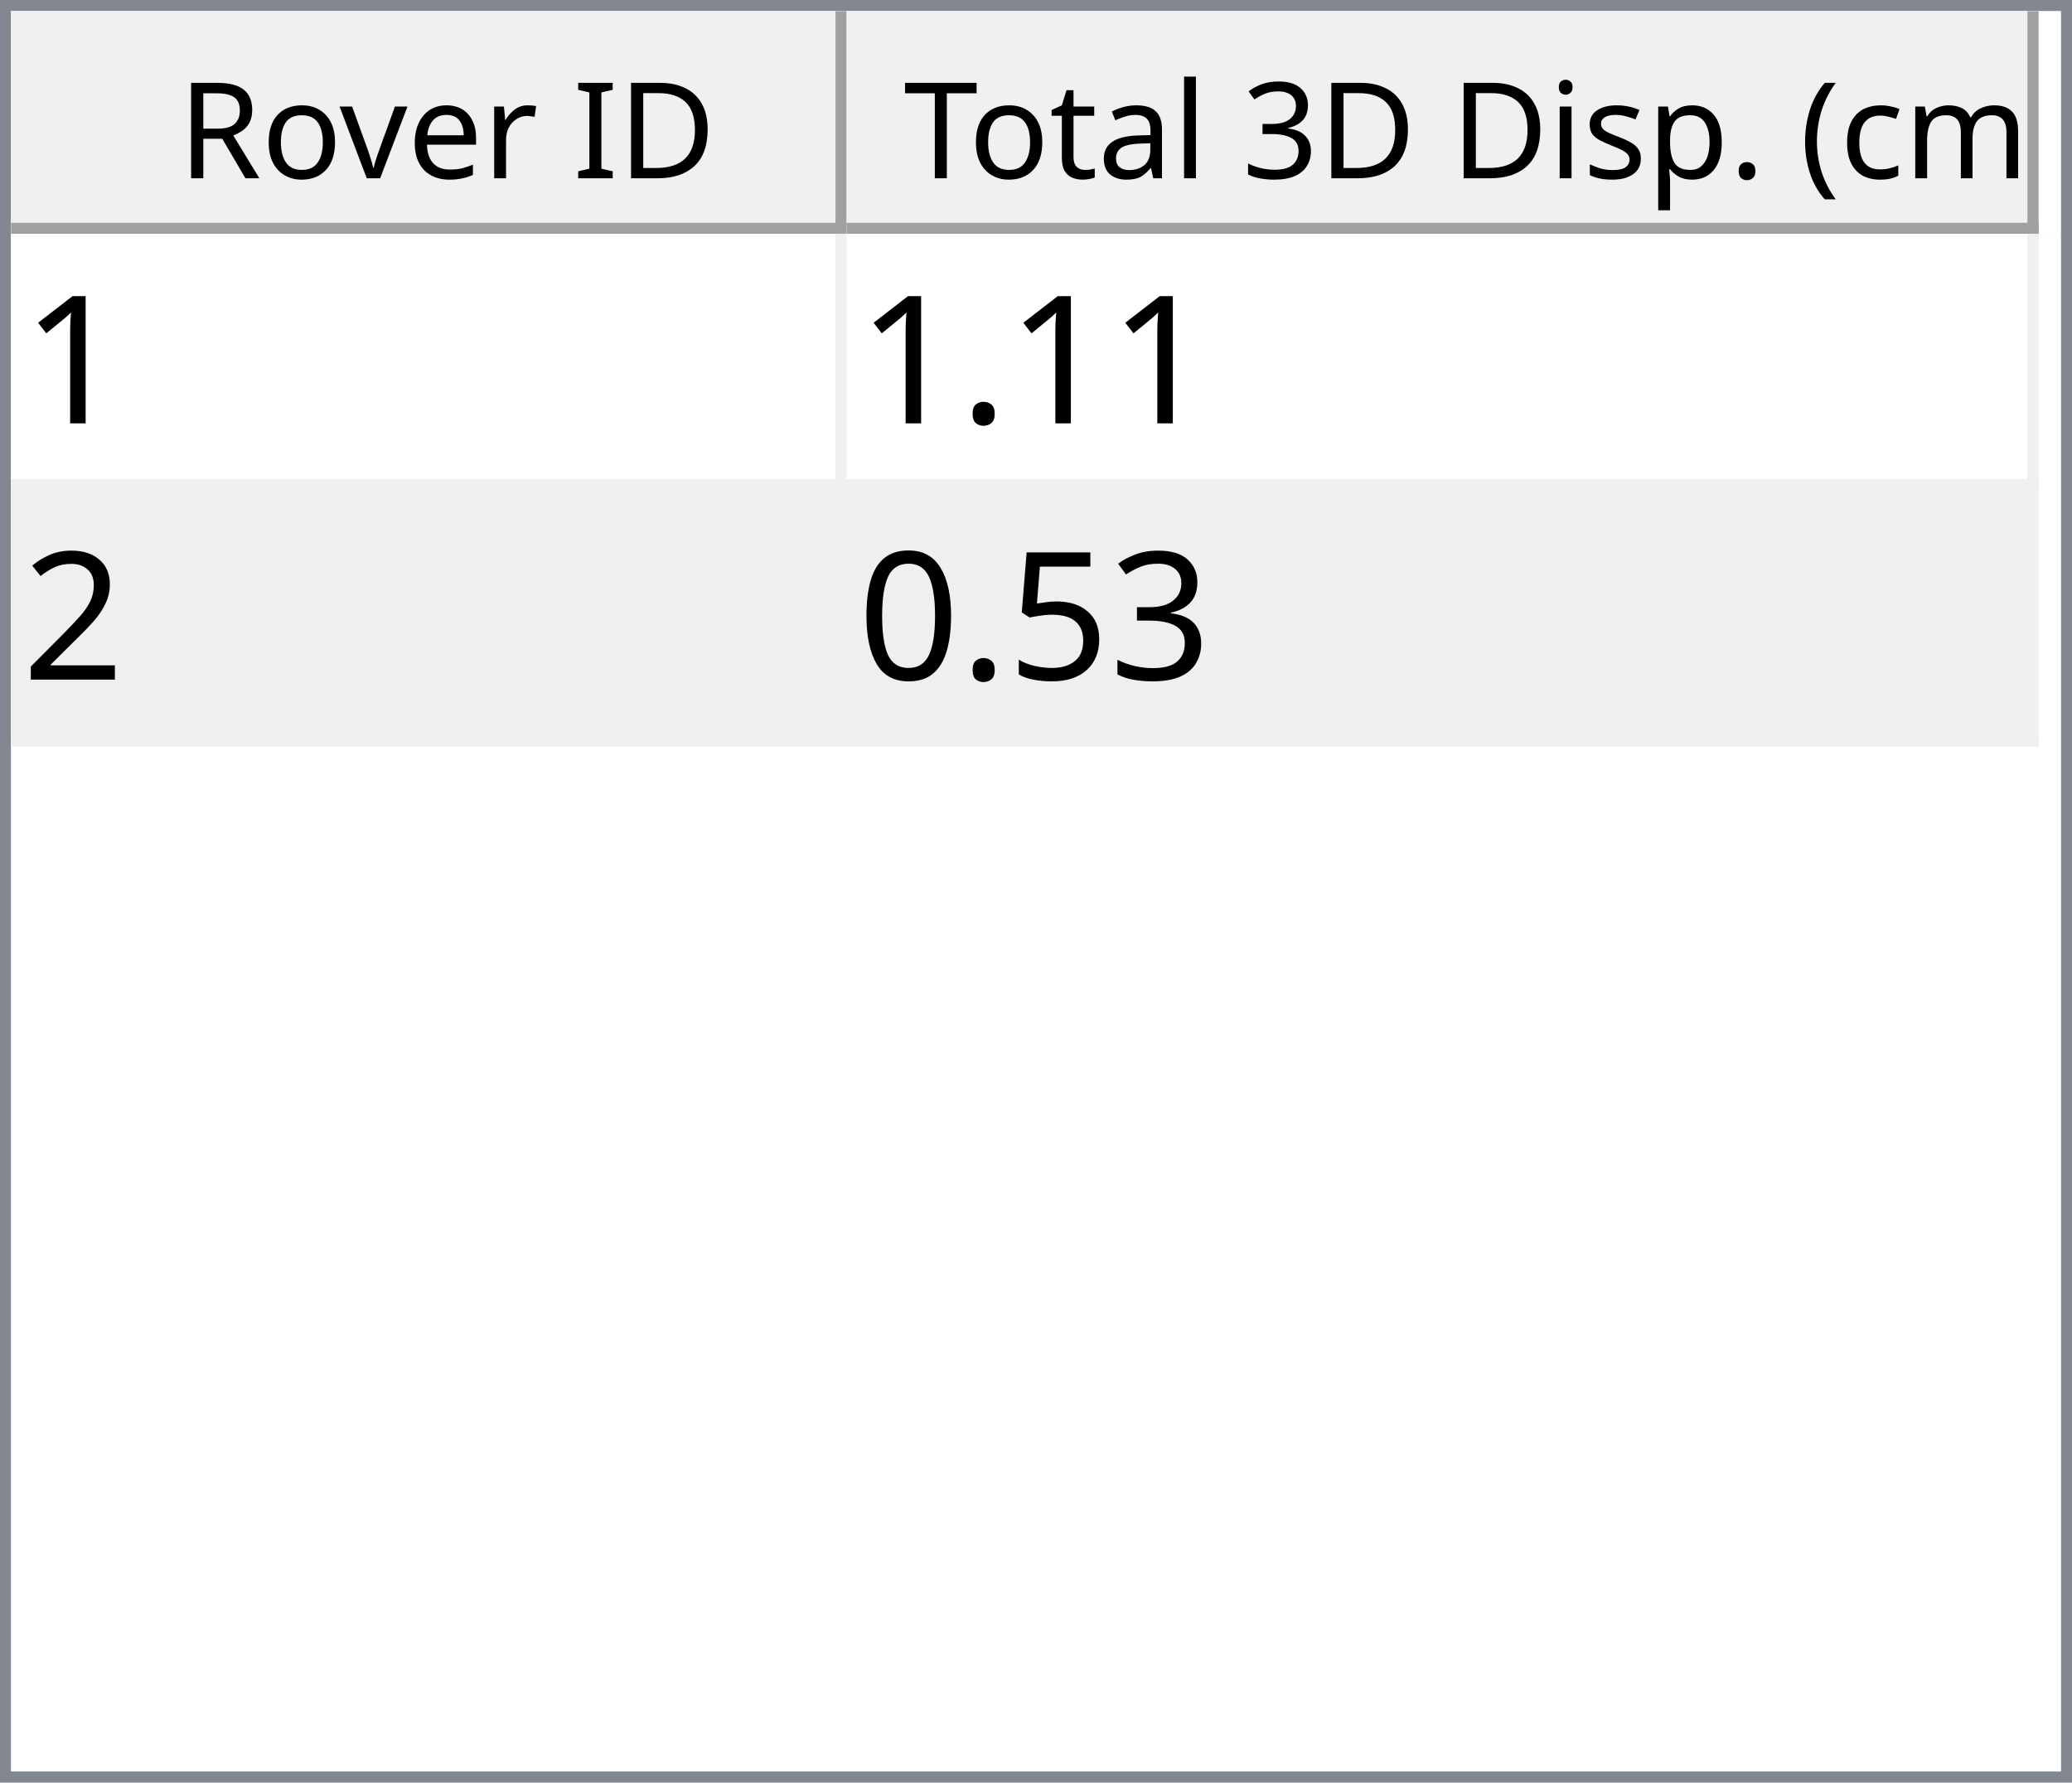
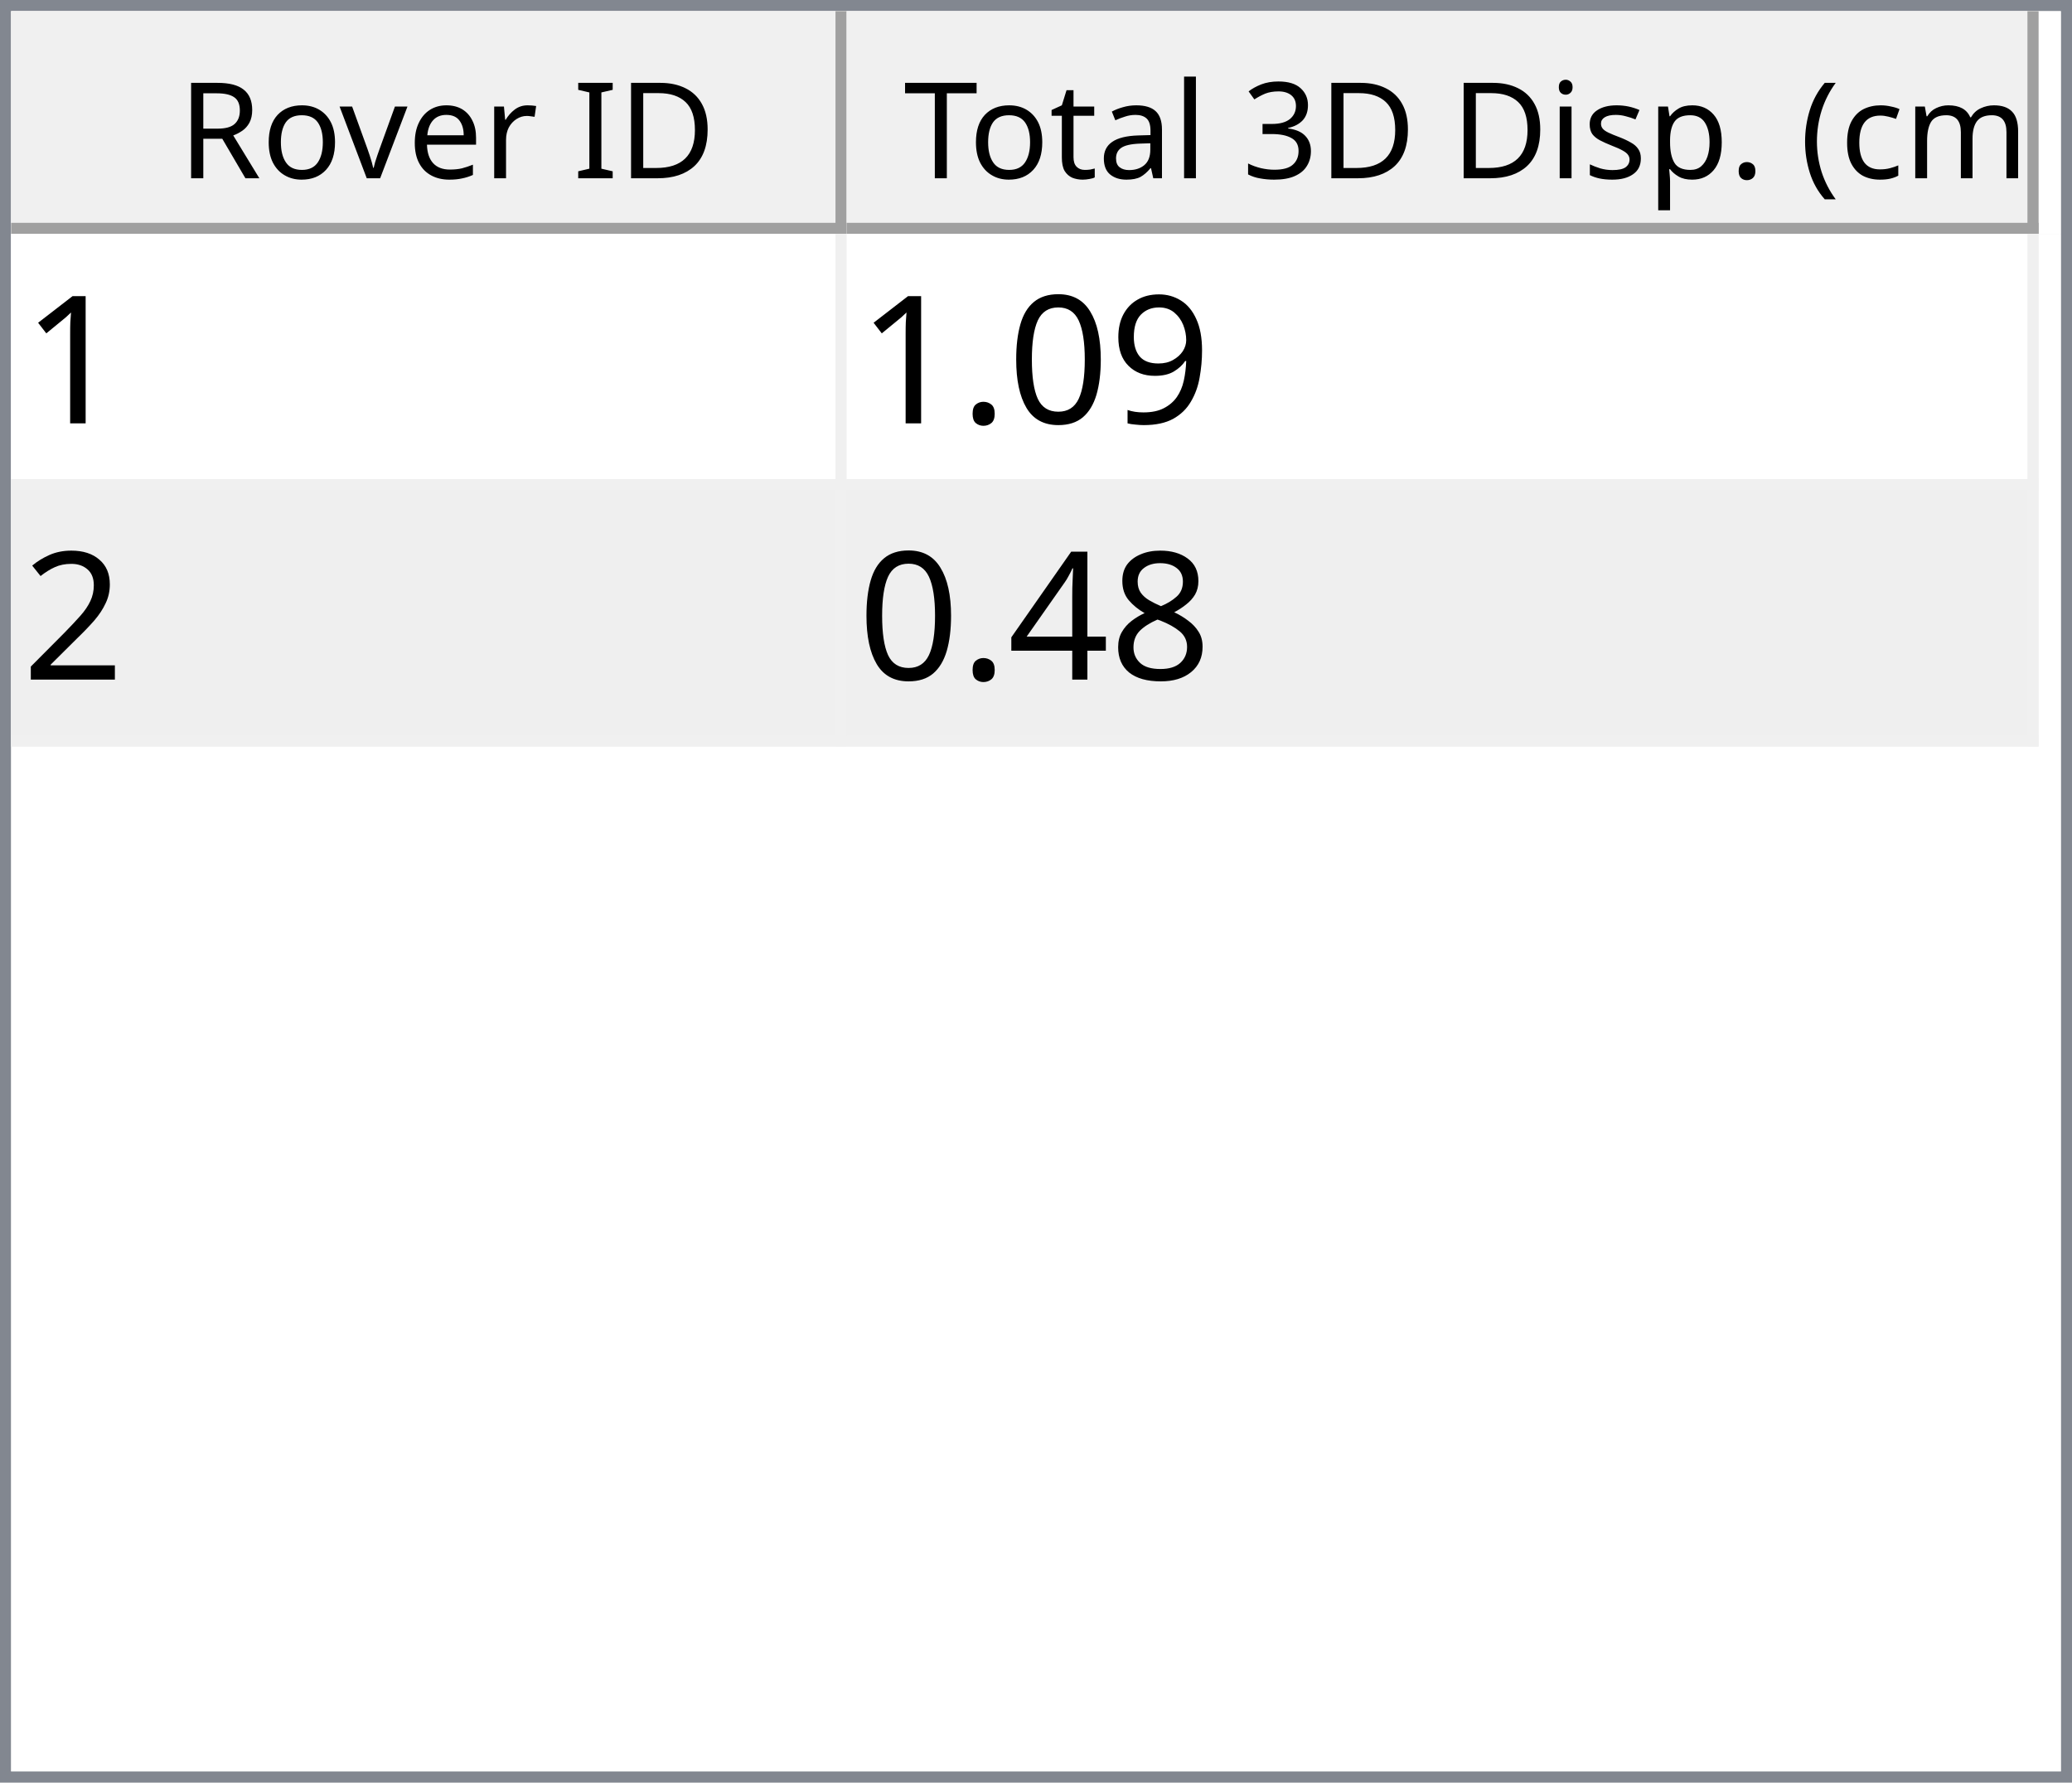
<svg xmlns="http://www.w3.org/2000/svg" style="fill-opacity:1; color-rendering:auto; color-interpolation:auto; text-rendering:auto; stroke:black; stroke-linecap:square; stroke-miterlimit:10; shape-rendering:auto; stroke-opacity:1; fill:black; stroke-dasharray:none; font-weight:normal; stroke-width:1; font-family:'Dialog'; font-style:normal; stroke-linejoin:miter; font-size:12px; stroke-dashoffset:0; image-rendering:auto;" width="186" height="160">
  <defs id="genericDefs" />
  <g>
    <defs id="defs1">
      <clipPath clipPathUnits="userSpaceOnUse" id="clipPath1">
        <path d="M0 0 L186 0 L186 160 L0 160 L0 0 Z" />
      </clipPath>
      <clipPath clipPathUnits="userSpaceOnUse" id="clipPath2">
        <path d="M0 0 L0 160 L186 160 L186 0 Z" />
      </clipPath>
      <clipPath clipPathUnits="userSpaceOnUse" id="clipPath3">
        <path d="M0 0 L0 20 L184 20 L184 0 Z" />
      </clipPath>
      <clipPath clipPathUnits="userSpaceOnUse" id="clipPath4">
        <path d="M0 0 L0 20 L75 20 L75 0 Z" />
      </clipPath>
      <clipPath clipPathUnits="userSpaceOnUse" id="clipPath5">
        <path d="M1 1 L1 19 L74 19 L74 1 Z" />
      </clipPath>
      <clipPath clipPathUnits="userSpaceOnUse" id="clipPath6">
        <path d="M0 0 L0 18 L73 18 L73 0 Z" />
      </clipPath>
      <clipPath clipPathUnits="userSpaceOnUse" id="clipPath7">
        <path d="M-0.5 -0.5 L-0.5 19.5 L74.5 19.5 L74.5 -0.5 Z" />
      </clipPath>
      <clipPath clipPathUnits="userSpaceOnUse" id="clipPath8">
        <path d="M0 0 L0 20 L107 20 L107 0 Z" />
      </clipPath>
      <clipPath clipPathUnits="userSpaceOnUse" id="clipPath9">
        <path d="M1 1 L1 19 L106 19 L106 1 Z" />
      </clipPath>
      <clipPath clipPathUnits="userSpaceOnUse" id="clipPath10">
        <path d="M0 0 L0 18 L105 18 L105 0 Z" />
      </clipPath>
      <clipPath clipPathUnits="userSpaceOnUse" id="clipPath11">
        <path d="M-0.5 -0.5 L-0.5 19.5 L106.5 19.5 L106.5 -0.5 Z" />
      </clipPath>
      <clipPath clipPathUnits="userSpaceOnUse" id="clipPath12">
        <path d="M0 0 L0 138 L184 138 L184 0 Z" />
      </clipPath>
      <clipPath clipPathUnits="userSpaceOnUse" id="clipPath13">
        <path d="M0 0 L0 46 L182 46 L182 0 Z" />
      </clipPath>
      <clipPath clipPathUnits="userSpaceOnUse" id="clipPath14">
        <path d="M-0.5 -0.5 L-0.5 45.5 L181.5 45.5 L181.5 -0.5 Z" />
      </clipPath>
      <clipPath clipPathUnits="userSpaceOnUse" id="clipPath15">
        <path d="M0 0 L0 22 L74 22 L74 0 Z" />
      </clipPath>
      <clipPath clipPathUnits="userSpaceOnUse" id="clipPath16">
        <path d="M0 0 L0 22 L106 22 L106 0 Z" />
      </clipPath>
      <font horiz-adv-x="64.551" id="font1">
        <font-face ascent="107.91" descent="25.098" units-per-em="100" style="font-style:normal; font-family:Segoe UI; font-weight:normal;" />
        <missing-glyph horiz-adv-x="64.551" d="M8.109 0 L8.109 68.266 L56.453 68.266 L56.453 0 L8.109 0 ZM15.328 7.234 L49.219 7.234 L49.219 61.031 L15.328 61.031 L15.328 7.234 Z" />
        <glyph unicode="D" horiz-adv-x="70.117" d="M9.188 0 L9.188 70.016 L28.516 70.016 Q65.531 70.016 65.531 35.891 Q65.531 19.672 55.25 9.836 Q44.969 0 27.734 0 L9.188 0 ZM17.391 62.594 L17.391 7.422 L27.828 7.422 Q41.609 7.422 49.273 14.797 Q56.938 22.172 56.938 35.688 Q56.938 62.594 28.328 62.594 L17.391 62.594 Z" />
        <glyph unicode="I" horiz-adv-x="26.611" d="M17.391 0 L9.188 0 L9.188 70.016 L17.391 70.016 L17.391 0 Z" />
        <glyph unicode=" " horiz-adv-x="27.393" d="" />
        <glyph unicode="r" horiz-adv-x="34.766" d="M34.188 41.891 Q32.078 43.5 28.125 43.5 Q23 43.5 19.555 38.672 Q16.109 33.844 16.109 25.484 L16.109 0 L8.109 0 L8.109 50 L16.109 50 L16.109 39.703 L16.312 39.703 Q18.016 44.969 21.531 47.922 Q25.047 50.875 29.391 50.875 Q32.516 50.875 34.188 50.203 L34.188 41.891 Z" />
        <glyph unicode="e" horiz-adv-x="52.295" d="M48.297 23 L12.984 23 Q13.188 14.656 17.484 10.109 Q21.781 5.562 29.297 5.562 Q37.75 5.562 44.828 11.141 L44.828 3.609 Q38.234 -1.172 27.391 -1.172 Q16.797 -1.172 10.742 5.641 Q4.688 12.453 4.688 24.812 Q4.688 36.469 11.305 43.82 Q17.922 51.172 27.734 51.172 Q37.547 51.172 42.922 44.828 Q48.297 38.484 48.297 27.203 L48.297 23 ZM40.094 29.781 Q40.047 36.719 36.75 40.578 Q33.453 44.438 27.594 44.438 Q21.922 44.438 17.969 40.383 Q14.016 36.328 13.094 29.781 L40.094 29.781 Z" />
        <glyph unicode="v" horiz-adv-x="47.9" d="M47.406 50 L27.484 0 L19.625 0 L0.688 50 L9.469 50 L22.172 13.672 Q23.578 9.672 23.922 6.688 L24.125 6.688 Q24.609 10.453 25.688 13.484 L38.969 50 L47.406 50 Z" />
        <glyph unicode="o" horiz-adv-x="58.594" d="M29 -1.172 Q17.922 -1.172 11.305 5.836 Q4.688 12.844 4.688 24.422 Q4.688 37.016 11.57 44.094 Q18.453 51.172 30.172 51.172 Q41.359 51.172 47.633 44.289 Q53.906 37.406 53.906 25.203 Q53.906 13.234 47.141 6.031 Q40.375 -1.172 29 -1.172 ZM29.594 44.438 Q21.875 44.438 17.383 39.188 Q12.891 33.938 12.891 24.703 Q12.891 15.828 17.43 10.695 Q21.969 5.562 29.594 5.562 Q37.359 5.562 41.531 10.594 Q45.703 15.625 45.703 24.906 Q45.703 34.281 41.531 39.359 Q37.359 44.438 29.594 44.438 Z" />
        <glyph unicode="R" horiz-adv-x="59.814" d="M59.375 0 L49.609 0 L37.891 19.625 Q36.281 22.359 34.766 24.289 Q33.25 26.219 31.664 27.438 Q30.078 28.656 28.25 29.219 Q26.422 29.781 24.125 29.781 L17.391 29.781 L17.391 0 L9.188 0 L9.188 70.016 L30.078 70.016 Q34.672 70.016 38.555 68.867 Q42.438 67.719 45.289 65.375 Q48.141 63.031 49.758 59.547 Q51.375 56.062 51.375 51.375 Q51.375 47.703 50.273 44.656 Q49.172 41.609 47.148 39.211 Q45.125 36.812 42.266 35.133 Q39.406 33.453 35.844 32.516 L35.844 32.328 Q37.594 31.547 38.891 30.547 Q40.188 29.547 41.359 28.18 Q42.531 26.812 43.68 25.078 Q44.828 23.344 46.234 21.047 L59.375 0 ZM17.391 62.594 L17.391 37.203 L28.516 37.203 Q31.594 37.203 34.203 38.133 Q36.812 39.062 38.719 40.797 Q40.625 42.531 41.703 45.047 Q42.781 47.562 42.781 50.688 Q42.781 56.297 39.141 59.445 Q35.5 62.594 28.609 62.594 L17.391 62.594 Z" />
        <glyph unicode=")" horiz-adv-x="30.176" d="M8.297 -15.922 L1.172 -15.922 Q16.406 2.344 16.406 26.812 Q16.406 51.469 1.078 70.016 L8.297 70.016 Q23.531 52.156 23.531 26.703 Q23.531 1.375 8.297 -15.922 Z" />
        <glyph unicode="m" horiz-adv-x="86.133" d="M79.109 0 L71.094 0 L71.094 28.719 Q71.094 37.016 68.531 40.727 Q65.969 44.438 59.906 44.438 Q54.781 44.438 51.195 39.75 Q47.609 35.062 47.609 28.516 L47.609 0 L39.594 0 L39.594 29.688 Q39.594 44.438 28.219 44.438 Q22.953 44.438 19.531 40.016 Q16.109 35.594 16.109 28.516 L16.109 0 L8.109 0 L8.109 50 L16.109 50 L16.109 42.094 L16.312 42.094 Q21.625 51.172 31.844 51.172 Q36.969 51.172 40.773 48.312 Q44.578 45.453 46 40.828 Q51.562 51.172 62.594 51.172 Q79.109 51.172 79.109 30.812 L79.109 0 Z" />
        <glyph unicode="c" horiz-adv-x="46.191" d="M42.188 2.297 Q36.422 -1.172 28.516 -1.172 Q17.828 -1.172 11.258 5.789 Q4.688 12.75 4.688 23.828 Q4.688 36.188 11.766 43.68 Q18.844 51.172 30.672 51.172 Q37.25 51.172 42.281 48.734 L42.281 40.531 Q36.719 44.438 30.375 44.438 Q22.703 44.438 17.797 38.945 Q12.891 33.453 12.891 24.516 Q12.891 15.719 17.508 10.641 Q22.125 5.562 29.891 5.562 Q36.422 5.562 42.188 9.906 L42.188 2.297 Z" />
        <glyph unicode="(" horiz-adv-x="30.176" d="M29.109 -15.922 L21.969 -15.922 Q6.844 1.375 6.844 26.703 Q6.844 52.156 21.969 70.016 L29.203 70.016 Q13.875 51.469 13.875 26.812 Q13.875 2.344 29.109 -15.922 Z" />
        <glyph unicode="." horiz-adv-x="21.68" d="M10.891 -1.078 Q8.641 -1.078 7.055 0.539 Q5.469 2.156 5.469 4.391 Q5.469 6.641 7.055 8.273 Q8.641 9.906 10.891 9.906 Q13.188 9.906 14.797 8.273 Q16.406 6.641 16.406 4.391 Q16.406 2.156 14.797 0.539 Q13.188 -1.078 10.891 -1.078 Z" />
        <glyph unicode="p" horiz-adv-x="58.789" d="M16.312 7.234 L16.109 7.234 L16.109 -23 L8.109 -23 L8.109 50 L16.109 50 L16.109 41.219 L16.312 41.219 Q22.219 51.172 33.594 51.172 Q43.266 51.172 48.688 44.461 Q54.109 37.75 54.109 26.469 Q54.109 13.922 48 6.375 Q41.891 -1.172 31.297 -1.172 Q21.578 -1.172 16.312 7.234 ZM16.109 27.391 L16.109 20.406 Q16.109 14.203 20.141 9.883 Q24.172 5.562 30.375 5.562 Q37.641 5.562 41.773 11.133 Q45.906 16.703 45.906 26.609 Q45.906 34.969 42.047 39.703 Q38.188 44.438 31.594 44.438 Q24.609 44.438 20.359 39.578 Q16.109 34.719 16.109 27.391 Z" />
        <glyph unicode="s" horiz-adv-x="42.432" d="M5.078 1.812 L5.078 10.406 Q11.625 5.562 19.484 5.562 Q30.031 5.562 30.031 12.594 Q30.031 14.594 29.125 15.992 Q28.219 17.391 26.68 18.461 Q25.141 19.531 23.07 20.383 Q21 21.234 18.609 22.172 Q15.281 23.484 12.766 24.828 Q10.25 26.172 8.57 27.859 Q6.891 29.547 6.031 31.695 Q5.172 33.844 5.172 36.719 Q5.172 40.234 6.789 42.945 Q8.406 45.656 11.086 47.484 Q13.766 49.312 17.211 50.242 Q20.656 51.172 24.312 51.172 Q30.812 51.172 35.938 48.922 L35.938 40.828 Q30.422 44.438 23.25 44.438 Q21 44.438 19.195 43.922 Q17.391 43.406 16.094 42.477 Q14.797 41.547 14.086 40.258 Q13.375 38.969 13.375 37.406 Q13.375 35.453 14.086 34.133 Q14.797 32.812 16.164 31.789 Q17.531 30.766 19.484 29.938 Q21.438 29.109 23.922 28.125 Q27.25 26.859 29.883 25.516 Q32.516 24.172 34.375 22.484 Q36.234 20.797 37.234 18.602 Q38.234 16.406 38.234 13.375 Q38.234 9.672 36.602 6.938 Q34.969 4.203 32.234 2.398 Q29.5 0.594 25.93 -0.289 Q22.359 -1.172 18.453 -1.172 Q10.75 -1.172 5.078 1.812 Z" />
        <glyph unicode="i" horiz-adv-x="24.219" d="M12.203 62.703 Q10.062 62.703 8.547 64.164 Q7.031 65.625 7.031 67.875 Q7.031 70.125 8.547 71.609 Q10.062 73.094 12.203 73.094 Q14.406 73.094 15.945 71.609 Q17.484 70.125 17.484 67.875 Q17.484 65.719 15.945 64.211 Q14.406 62.703 12.203 62.703 ZM16.109 0 L8.109 0 L8.109 50 L16.109 50 L16.109 0 Z" />
        <glyph unicode="3" horiz-adv-x="53.906" d="M46.531 19.828 Q46.531 15.094 44.75 11.211 Q42.969 7.328 39.719 4.57 Q36.469 1.812 31.93 0.297 Q27.391 -1.219 21.922 -1.219 Q11.922 -1.219 6 2.594 L6 11.188 Q13.094 5.609 22.219 5.609 Q25.875 5.609 28.828 6.539 Q31.781 7.469 33.906 9.227 Q36.031 10.984 37.18 13.477 Q38.328 15.969 38.328 19.094 Q38.328 32.812 18.797 32.812 L12.984 32.812 L12.984 39.594 L18.5 39.594 Q35.797 39.594 35.797 52.484 Q35.797 64.406 22.609 64.406 Q15.188 64.406 8.688 59.422 L8.688 67.188 Q15.375 71.188 24.609 71.188 Q29 71.188 32.57 69.969 Q36.141 68.75 38.68 66.555 Q41.219 64.359 42.609 61.281 Q44 58.203 44 54.5 Q44 40.672 30.031 36.719 L30.031 36.531 Q33.594 36.141 36.625 34.797 Q39.656 33.453 41.852 31.305 Q44.047 29.156 45.289 26.25 Q46.531 23.344 46.531 19.828 Z" />
        <glyph unicode="l" horiz-adv-x="24.219" d="M16.109 0 L8.109 0 L8.109 74.031 L16.109 74.031 L16.109 0 Z" />
        <glyph unicode="a" horiz-adv-x="50.879" d="M43.891 0 L35.891 0 L35.891 7.812 L35.688 7.812 Q30.469 -1.172 20.312 -1.172 Q12.844 -1.172 8.617 2.781 Q4.391 6.734 4.391 13.281 Q4.391 27.297 20.906 29.594 L35.891 31.688 Q35.891 44.438 25.594 44.438 Q16.547 44.438 9.281 38.281 L9.281 46.484 Q16.656 51.172 26.266 51.172 Q43.891 51.172 43.891 32.516 L43.891 0 ZM35.891 25.297 L23.828 23.641 Q18.266 22.859 15.43 20.875 Q12.594 18.891 12.594 13.875 Q12.594 10.203 15.211 7.883 Q17.828 5.562 22.172 5.562 Q28.125 5.562 32.008 9.742 Q35.891 13.922 35.891 20.312 L35.891 25.297 Z" />
        <glyph unicode="t" horiz-adv-x="33.887" d="M31.297 0.484 Q28.469 -1.078 23.828 -1.078 Q10.688 -1.078 10.688 13.578 L10.688 43.172 L2.094 43.172 L2.094 50 L10.688 50 L10.688 62.203 L18.703 64.797 L18.703 50 L31.297 50 L31.297 43.172 L18.703 43.172 L18.703 14.984 Q18.703 9.969 20.414 7.82 Q22.125 5.672 26.078 5.672 Q29.109 5.672 31.297 7.328 L31.297 0.484 Z" />
        <glyph unicode="T" horiz-adv-x="52.393" d="M50.594 62.594 L30.375 62.594 L30.375 0 L22.172 0 L22.172 62.594 L2 62.594 L2 70.016 L50.594 70.016 L50.594 62.594 Z" />
      </font>
      <font horiz-adv-x="75.0" id="font2">
        <font-face ascent="100.537" descent="21.973" units-per-em="100" style="font-style:normal; font-family:sans-serif; font-weight:normal;" />
        <missing-glyph horiz-adv-x="75.0" d="M12.5 0 L12.5 62.5 L62.5 62.5 L62.5 0 L12.5 0 ZM14.062 1.562 L60.938 1.562 L60.938 60.938 L14.062 60.938 L14.062 1.562 Z" />
        <glyph unicode="1" horiz-adv-x="55.615" d="M37.25 0 L28.469 0 L28.469 56 Q25.297 52.984 20.141 49.953 Q14.984 46.922 10.891 45.406 L10.891 53.906 Q18.266 57.375 23.781 62.305 Q29.297 67.234 31.594 71.875 L37.25 71.875 L37.25 0 Z" />
+         <glyph unicode="9" horiz-adv-x="55.615" d="M5.469 16.547 L13.922 17.328 Q14.984 11.375 18.016 8.688 Q21.047 6 25.781 6 Q29.828 6 32.883 7.859 Q35.938 9.719 37.891 12.82 Q39.844 15.922 41.164 21.195 Q42.484 26.469 42.484 31.938 Q42.484 32.516 42.438 33.688 Q39.797 29.5 35.234 26.883 Q30.672 24.266 25.344 24.266 Q16.453 24.266 10.305 30.711 Q4.156 37.156 4.156 47.703 Q4.156 58.594 10.578 65.234 Q17 71.875 26.656 71.875 Q33.641 71.875 39.43 68.117 Q45.219 64.359 48.219 57.398 Q51.219 50.438 51.219 37.25 Q51.219 23.531 48.242 15.406 Q45.266 7.281 39.383 3.031 Q33.5 -1.219 25.594 -1.219 Q17.188 -1.219 11.867 3.445 Q6.547 8.109 5.469 16.547 ZM41.453 48.141 Q41.453 55.719 37.43 60.156 Q33.406 64.594 27.734 64.594 Q21.875 64.594 17.531 59.812 Q13.188 55.031 13.188 47.406 Q13.188 40.578 17.312 36.305 Q21.438 32.031 27.484 32.031 Q33.594 32.031 37.523 36.305 Q41.453 40.578 41.453 48.141 Z" />
+         <glyph unicode="0" horiz-adv-x="55.615" d="M4.156 35.297 Q4.156 48 6.766 55.742 Q9.375 63.484 14.523 67.68 Q19.672 71.875 27.484 71.875 Q33.25 71.875 37.594 69.555 Q41.938 67.234 44.773 62.867 Q47.609 58.5 49.219 52.227 Q50.828 45.953 50.828 35.297 Q50.828 22.703 48.242 14.969 Q45.656 7.234 40.508 3.008 Q35.359 -1.219 27.484 -1.219 Q17.141 -1.219 11.234 6.203 Q4.156 15.141 4.156 35.297 ZM13.188 35.297 Q13.188 17.672 17.312 11.836 Q21.438 6 27.484 6 Q33.547 6 37.672 11.859 Q41.797 17.719 41.797 35.297 Q41.797 52.984 37.672 58.789 Q33.547 64.594 27.391 64.594 Q21.344 64.594 17.719 59.469 Q13.188 52.938 13.188 35.297 Z" />
        <glyph unicode="." horiz-adv-x="27.783" d="M9.078 0 L9.078 10.016 L19.094 10.016 L19.094 0 L9.078 0 Z" />
        <glyph unicode="2" horiz-adv-x="55.615" d="M50.344 8.453 L50.344 0 L3.031 0 Q2.938 3.172 4.047 6.109 Q5.859 10.938 9.836 15.625 Q13.812 20.312 21.344 26.469 Q33.016 36.031 37.117 41.625 Q41.219 47.219 41.219 52.203 Q41.219 57.422 37.477 61.008 Q33.734 64.594 27.734 64.594 Q21.391 64.594 17.578 60.789 Q13.766 56.984 13.719 50.25 L4.688 51.172 Q5.609 61.281 11.664 66.578 Q17.719 71.875 27.938 71.875 Q38.234 71.875 44.242 66.164 Q50.25 60.453 50.25 52 Q50.25 47.703 48.492 43.555 Q46.734 39.406 42.656 34.812 Q38.578 30.219 29.109 22.219 Q21.188 15.578 18.945 13.211 Q16.703 10.844 15.234 8.453 L50.344 8.453 Z" />
-         <glyph unicode="3" horiz-adv-x="55.615" d="M4.203 18.891 L12.984 20.062 Q14.5 12.594 18.141 9.297 Q21.781 6 27 6 Q33.203 6 37.477 10.297 Q41.75 14.594 41.75 20.953 Q41.75 27 37.797 30.93 Q33.844 34.859 27.734 34.859 Q25.25 34.859 21.531 33.891 L22.516 41.609 Q23.391 41.5 23.922 41.5 Q29.547 41.5 34.039 44.43 Q38.531 47.359 38.531 53.469 Q38.531 58.297 35.258 61.477 Q31.984 64.656 26.812 64.656 Q21.688 64.656 18.266 61.43 Q14.844 58.203 13.875 51.766 L5.078 53.328 Q6.688 62.156 12.398 67.016 Q18.109 71.875 26.609 71.875 Q32.469 71.875 37.398 69.359 Q42.328 66.844 44.945 62.5 Q47.562 58.156 47.562 53.266 Q47.562 48.641 45.07 44.828 Q42.578 41.016 37.703 38.766 Q44.047 37.312 47.562 32.695 Q51.078 28.078 51.078 21.141 Q51.078 11.766 44.242 5.25 Q37.406 -1.266 26.953 -1.266 Q17.531 -1.266 11.305 4.352 Q5.078 9.969 4.203 18.891 Z" />
-         <glyph unicode="5" horiz-adv-x="55.615" d="M4.156 18.75 L13.375 19.531 Q14.406 12.797 18.141 9.398 Q21.875 6 27.156 6 Q33.5 6 37.891 10.789 Q42.281 15.578 42.281 23.484 Q42.281 31 38.062 35.352 Q33.844 39.703 27 39.703 Q22.75 39.703 19.336 37.773 Q15.922 35.844 13.969 32.766 L5.719 33.844 L12.641 70.609 L48.25 70.609 L48.25 62.203 L19.672 62.203 L15.828 42.969 Q22.266 47.469 29.344 47.469 Q38.719 47.469 45.164 40.969 Q51.609 34.469 51.609 24.266 Q51.609 14.547 45.953 7.469 Q39.062 -1.219 27.156 -1.219 Q17.391 -1.219 11.211 4.25 Q5.031 9.719 4.156 18.75 Z" />
-         <glyph unicode="0" horiz-adv-x="55.615" d="M4.156 35.297 Q4.156 48 6.766 55.742 Q9.375 63.484 14.523 67.68 Q19.672 71.875 27.484 71.875 Q33.25 71.875 37.594 69.555 Q41.938 67.234 44.773 62.867 Q47.609 58.5 49.219 52.227 Q50.828 45.953 50.828 35.297 Q50.828 22.703 48.242 14.969 Q45.656 7.234 40.508 3.008 Q35.359 -1.219 27.484 -1.219 Q17.141 -1.219 11.234 6.203 Q4.156 15.141 4.156 35.297 ZM13.188 35.297 Q13.188 17.672 17.312 11.836 Q21.438 6 27.484 6 Q33.547 6 37.672 11.859 Q41.797 17.719 41.797 35.297 Q41.797 52.984 37.672 58.789 Q33.547 64.594 27.391 64.594 Q21.344 64.594 17.719 59.469 Q13.188 52.938 13.188 35.297 Z" />
+         <glyph unicode="8" horiz-adv-x="55.615" d="M17.672 38.812 Q12.203 40.828 9.57 44.539 Q6.938 48.25 6.938 53.422 Q6.938 61.234 12.555 66.555 Q18.172 71.875 27.484 71.875 Q36.859 71.875 42.578 66.43 Q48.297 60.984 48.297 53.172 Q48.297 48.188 45.68 44.508 Q43.062 40.828 37.75 38.812 Q44.344 36.672 47.781 31.883 Q51.219 27.094 51.219 20.453 Q51.219 11.281 44.727 5.031 Q38.234 -1.219 27.641 -1.219 Q17.047 -1.219 10.547 5.055 Q4.047 11.328 4.047 20.703 Q4.047 27.688 7.594 32.398 Q11.141 37.109 17.672 38.812 ZM15.922 53.719 Q15.922 48.641 19.195 45.414 Q22.469 42.188 27.688 42.188 Q32.766 42.188 36.016 45.383 Q39.266 48.578 39.266 53.219 Q39.266 58.062 35.914 61.359 Q32.562 64.656 27.594 64.656 Q22.562 64.656 19.242 61.43 Q15.922 58.203 15.922 53.719 ZM13.094 20.656 Q13.094 16.891 14.875 13.375 Q16.656 9.859 20.172 7.93 Q23.688 6 27.734 6 Q34.031 6 38.133 10.055 Q42.234 14.109 42.234 20.359 Q42.234 26.703 38.016 30.859 Q33.797 35.016 27.438 35.016 Q21.234 35.016 17.164 30.914 Q13.094 26.812 13.094 20.656 Z" />
+         <glyph unicode="4" horiz-adv-x="55.615" d="M32.328 0 L32.328 17.141 L1.266 17.141 L1.266 25.203 L33.938 71.578 L41.109 71.578 L41.109 25.203 L50.781 25.203 L50.781 17.141 L41.109 17.141 L41.109 0 L32.328 0 ZM32.328 25.203 L32.328 57.469 L9.906 25.203 L32.328 25.203 Z" />
      </font>
    </defs>
    <g style="fill:white; stroke:white;">
      <rect x="0" y="0" width="186" style="clip-path:url(#clipPath1); stroke:none;" height="160" />
    </g>
    <g style="fill:white; text-rendering:optimizeSpeed; color-rendering:optimizeSpeed; image-rendering:optimizeSpeed; shape-rendering:crispEdges; stroke:white; color-interpolation:sRGB;">
      <rect x="0" width="186" height="160" y="0" style="stroke:none;" />
      <path style="stroke:none;" d="M0 160 L186 160 L186 0 L0 0 Z" />
    </g>
    <g style="fill:rgb(240,240,240); font-family:'Segoe UI'; stroke:rgb(240,240,240);">
      <rect x="0" y="0" width="186" style="clip-path:url(#clipPath2); stroke:none;" height="160" />
    </g>
    <g style="fill:rgb(130,135,144); font-family:'Segoe UI'; stroke:rgb(130,135,144);">
      <path d="M0 0 L186 0 L186 160 L0 160 L0 0 ZM1 1 L185 1 L185 159 L1 159 L1 1 Z" style="fill-rule:evenodd; clip-path:url(#clipPath2); stroke:none;" />
    </g>
    <g style="fill:white; font-family:'Segoe UI'; stroke:white;" transform="translate(1,1)">
      <rect x="0" y="0" width="184" style="clip-path:url(#clipPath3); stroke:none;" height="20" />
    </g>
    <g style="fill:rgb(240,240,240); font-family:'Segoe UI'; stroke:rgb(240,240,240);" transform="translate(1,1)">
      <rect x="0" y="0" width="75" style="clip-path:url(#clipPath4); stroke:none;" height="20" />
    </g>
    <g style="font-family:'Segoe UI';" transform="translate(2,2)">
      <text x="14" xml:space="preserve" y="14" style="clip-path:url(#clipPath6); stroke:none;">Rover ID</text>
    </g>
    <g style="fill:rgb(160,160,160); font-family:'Segoe UI'; stroke:rgb(160,160,160); stroke-linejoin:bevel;" transform="translate(1.5,1.5)">
      <line x1="74" x2="74" y1="0" style="fill:none; clip-path:url(#clipPath7);" y2="19" />
    </g>
    <g style="fill:rgb(160,160,160); font-family:'Segoe UI'; stroke:rgb(160,160,160); stroke-linejoin:bevel;" transform="matrix(1,0,0,1,1,1) translate(0.5,0.5)">
      <line x1="0" x2="74" y1="19" style="fill:none; clip-path:url(#clipPath7);" y2="19" />
    </g>
    <g style="fill:rgb(240,240,240); font-family:'Segoe UI'; stroke:rgb(240,240,240);" transform="translate(76,1)">
      <rect x="0" y="0" width="107" style="clip-path:url(#clipPath8); stroke:none;" height="20" />
    </g>
    <g style="font-family:'Segoe UI';" transform="translate(77,2)">
      <text x="1" xml:space="preserve" y="14" style="clip-path:url(#clipPath10); stroke:none;"> Total 3D Disp. (cm)</text>
    </g>
    <g style="fill:rgb(160,160,160); font-family:'Segoe UI'; stroke:rgb(160,160,160); stroke-linejoin:bevel;" transform="translate(76.5,1.5)">
      <line x1="106" x2="106" y1="0" style="fill:none; clip-path:url(#clipPath11);" y2="19" />
    </g>
    <g style="fill:rgb(160,160,160); font-family:'Segoe UI'; stroke:rgb(160,160,160); stroke-linejoin:bevel;" transform="matrix(1,0,0,1,76,1) translate(0.5,0.5)">
      <line x1="0" x2="106" y1="19" style="fill:none; clip-path:url(#clipPath11);" y2="19" />
    </g>
    <g style="fill:white; font-family:'Segoe UI'; stroke:white;" transform="translate(1,21)">
      <rect x="0" y="0" width="184" style="clip-path:url(#clipPath12); stroke:none;" height="138" />
    </g>
    <g style="fill:rgb(240,240,240); font-size:16px; font-family:sans-serif; stroke:rgb(240,240,240);" transform="translate(1,21)">
      <rect x="0" y="0" width="182" style="clip-path:url(#clipPath13); stroke:none;" height="46" />
      <line transform="translate(0.5,0.5)" x1="0" x2="181" y1="22" style="clip-path:url(#clipPath14); fill:none; stroke-linejoin:bevel;" y2="22" />
    </g>
    <g transform="matrix(1,0,0,1,1,21) translate(0.5,0.5)" style="fill:rgb(240,240,240); font-size:16px; font-family:sans-serif; stroke:rgb(240,240,240); stroke-linejoin:bevel;">
      <line x1="0" x2="181" y1="45" style="fill:none; clip-path:url(#clipPath14);" y2="45" />
    </g>
    <g transform="matrix(1,0,0,1,1,21) translate(0.5,0.5)" style="fill:rgb(240,240,240); font-size:16px; font-family:sans-serif; stroke:rgb(240,240,240); stroke-linejoin:bevel;">
      <line x1="74" x2="74" y1="0" style="fill:none; clip-path:url(#clipPath14);" y2="45" />
    </g>
    <g transform="matrix(1,0,0,1,1,21) translate(0.5,0.5)" style="fill:rgb(240,240,240); font-size:16px; font-family:sans-serif; stroke:rgb(240,240,240); stroke-linejoin:bevel;">
      <line x1="181" x2="181" y1="0" style="fill:none; clip-path:url(#clipPath14);" y2="45" />
    </g>
    <g style="fill:white; font-size:16px; font-family:sans-serif; stroke:white;" transform="matrix(1,0,0,1,1,21)">
      <rect x="0" y="0" width="74" style="clip-path:url(#clipPath15); stroke:none;" height="22" />
      <text x="1" y="17" style="fill:black; clip-path:url(#clipPath15); stroke:none;" xml:space="preserve">1</text>
    </g>
    <g style="fill:white; font-size:16px; font-family:sans-serif; stroke:white;" transform="matrix(1,0,0,1,1,21) translate(75,0)">
      <rect x="0" y="0" width="106" style="clip-path:url(#clipPath16); stroke:none;" height="22" />
-       <text x="1" y="17" style="fill:black; clip-path:url(#clipPath16); stroke:none;" xml:space="preserve">1.11</text>
+       <text x="1" y="17" style="fill:black; clip-path:url(#clipPath16); stroke:none;" xml:space="preserve">1.09</text>
    </g>
    <g style="fill:rgb(239,239,239); font-size:16px; font-family:sans-serif; stroke:rgb(239,239,239);" transform="matrix(1,0,0,1,1,21) translate(0,23)">
      <rect x="0" y="0" width="74" style="clip-path:url(#clipPath15); stroke:none;" height="22" />
      <text x="1" y="17" style="fill:black; clip-path:url(#clipPath15); stroke:none;" xml:space="preserve">2</text>
    </g>
    <g style="fill:rgb(239,239,239); font-size:16px; font-family:sans-serif; stroke:rgb(239,239,239);" transform="matrix(1,0,0,1,1,21) translate(75,23)">
      <rect x="0" y="0" width="106" style="clip-path:url(#clipPath16); stroke:none;" height="22" />
-       <text x="1" y="17" style="fill:black; clip-path:url(#clipPath16); stroke:none;" xml:space="preserve">0.53</text>
+       <text x="1" y="17" style="fill:black; clip-path:url(#clipPath16); stroke:none;" xml:space="preserve">0.48</text>
    </g>
  </g>
</svg>
